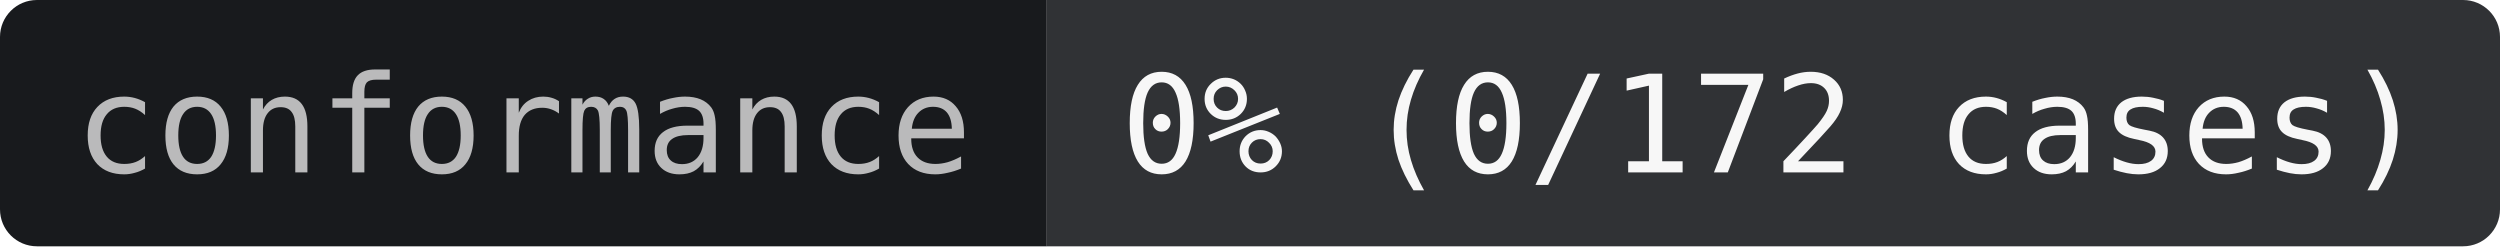
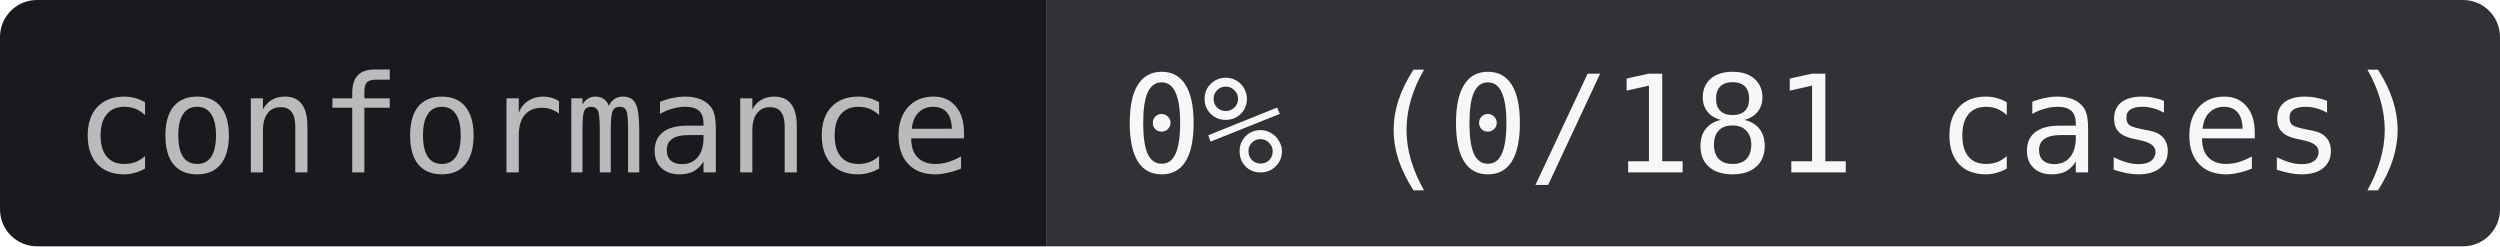
- <svg xmlns="http://www.w3.org/2000/svg" width="203" height="20" role="img" aria-label="conformance: 0% (0/172 cases)">
+ <svg xmlns="http://www.w3.org/2000/svg" width="203" height="20" role="img" aria-label="conformance: 0% (0/181 cases)">
  <clipPath id="r">
    <rect width="203" height="20" rx="3" />
  </clipPath>
  <g clip-path="url(#r)">
    <rect width="85" height="20" fill="#181A1D" />
    <rect x="85" width="118" height="20" fill="#303235" />
  </g>
  <g text-anchor="middle" font-family="JetBrains Mono,IBM Plex Mono,SFMono-Regular,Menlo,Consolas,monospace" font-size="11">
    <text x="42.5" y="14" fill="#BABABB">conformance</text>
-     <text x="144" y="14" fill="#F7F7F7">0% (0/172 cases)</text>
+     <text x="144" y="14" fill="#F7F7F7">0% (0/181 cases)</text>
  </g>
</svg>
